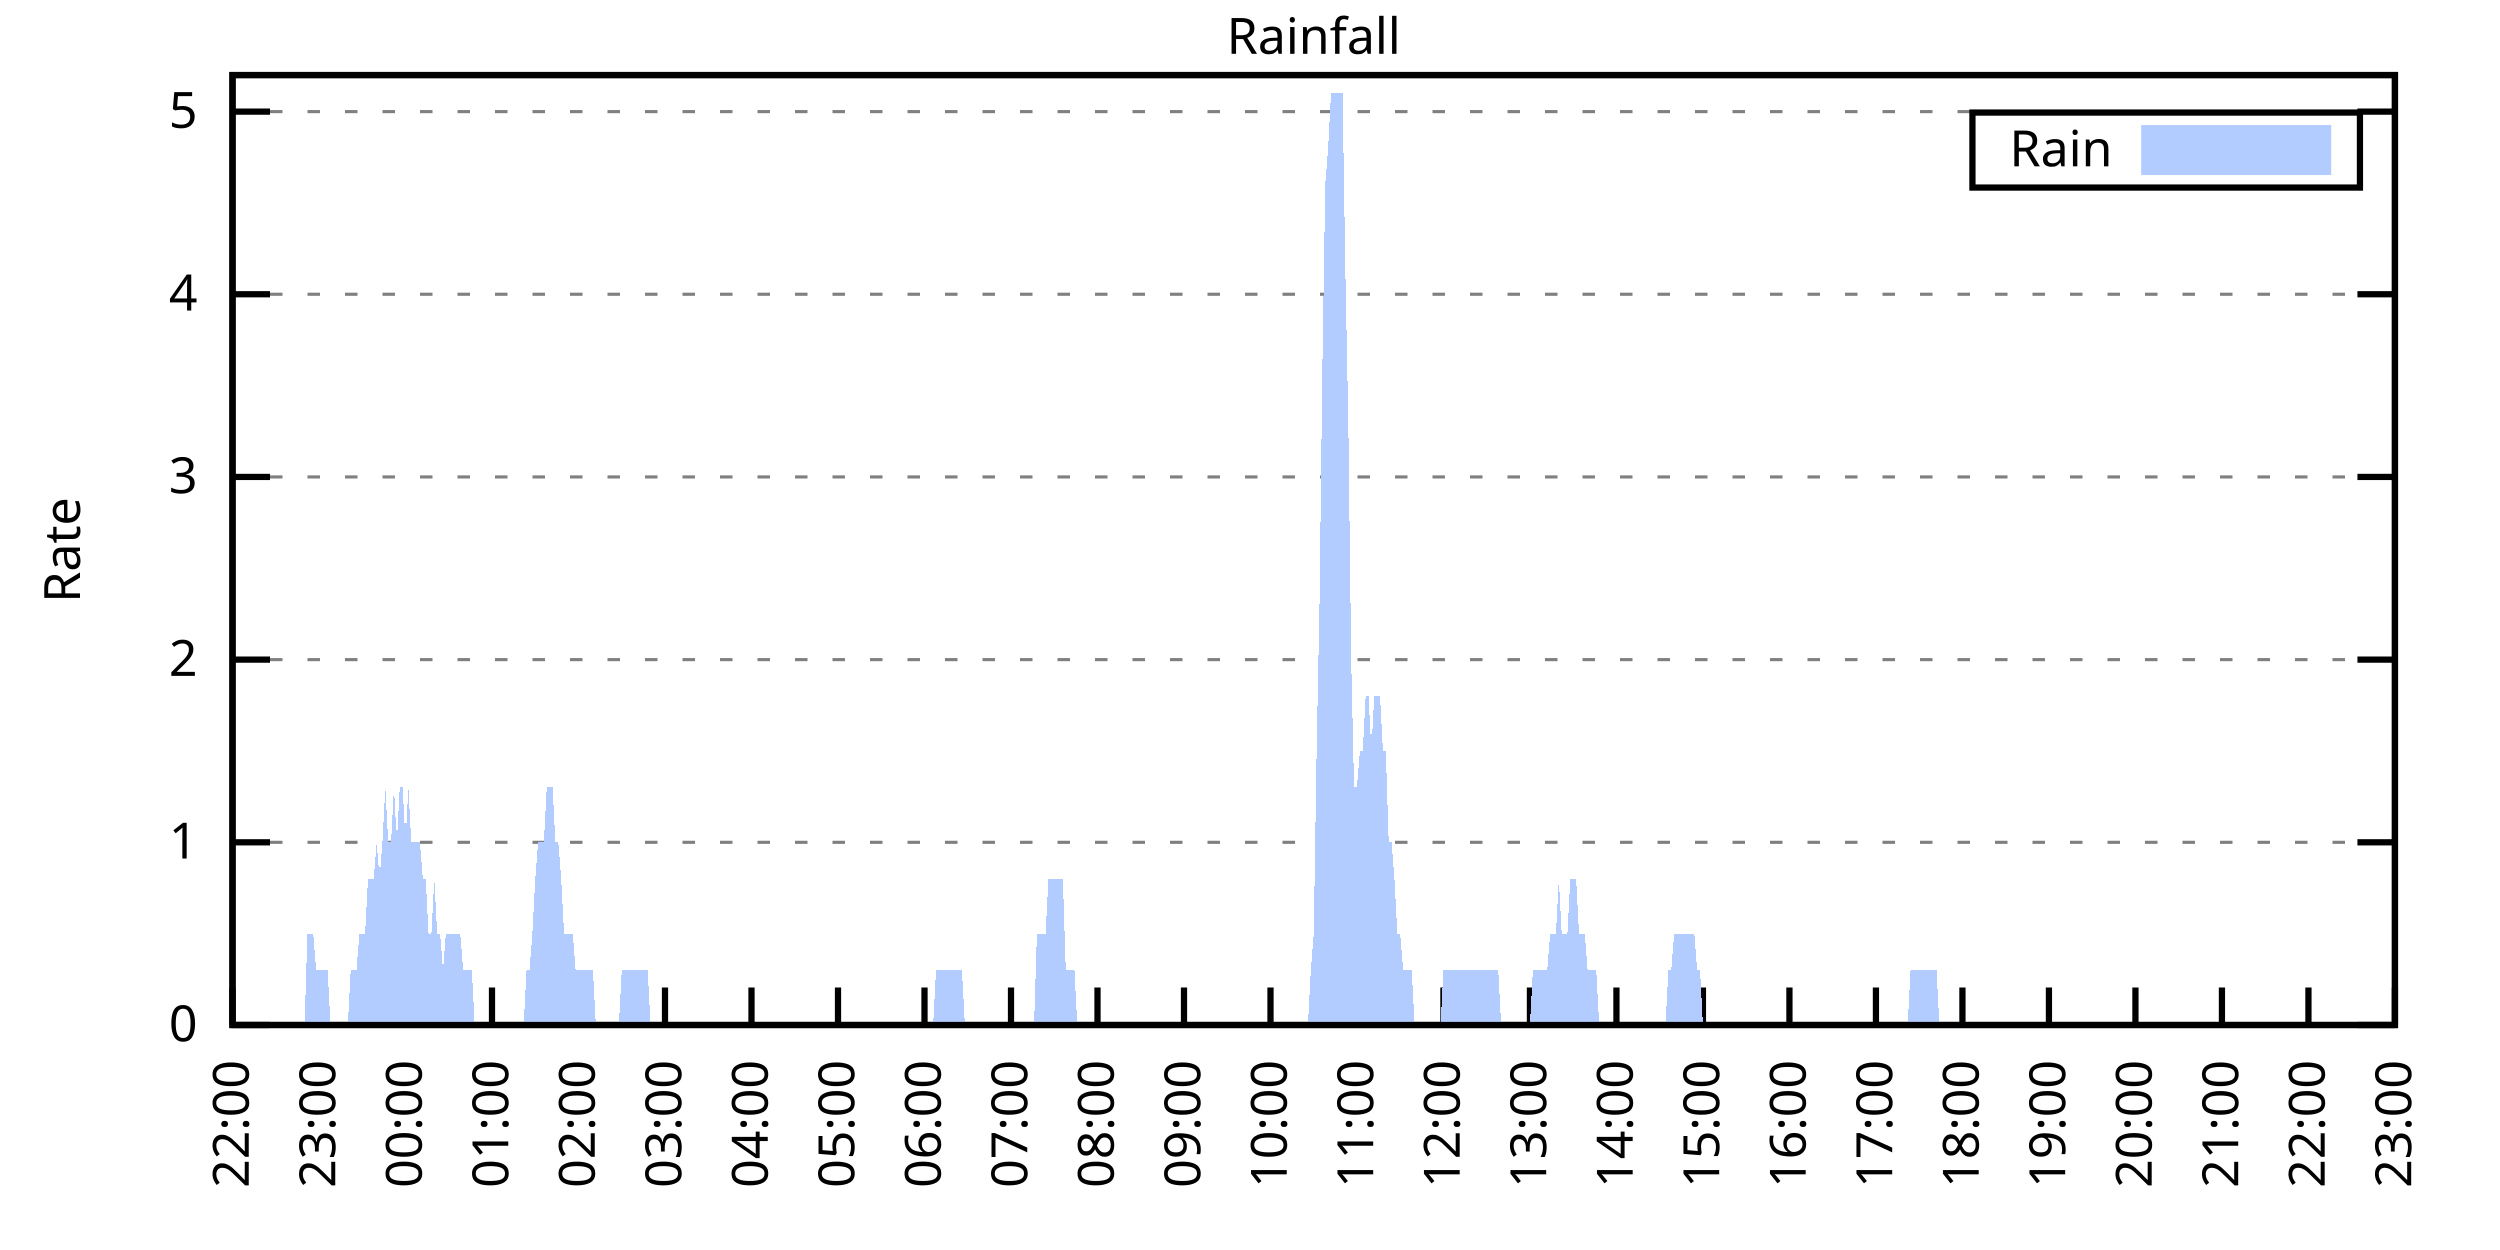
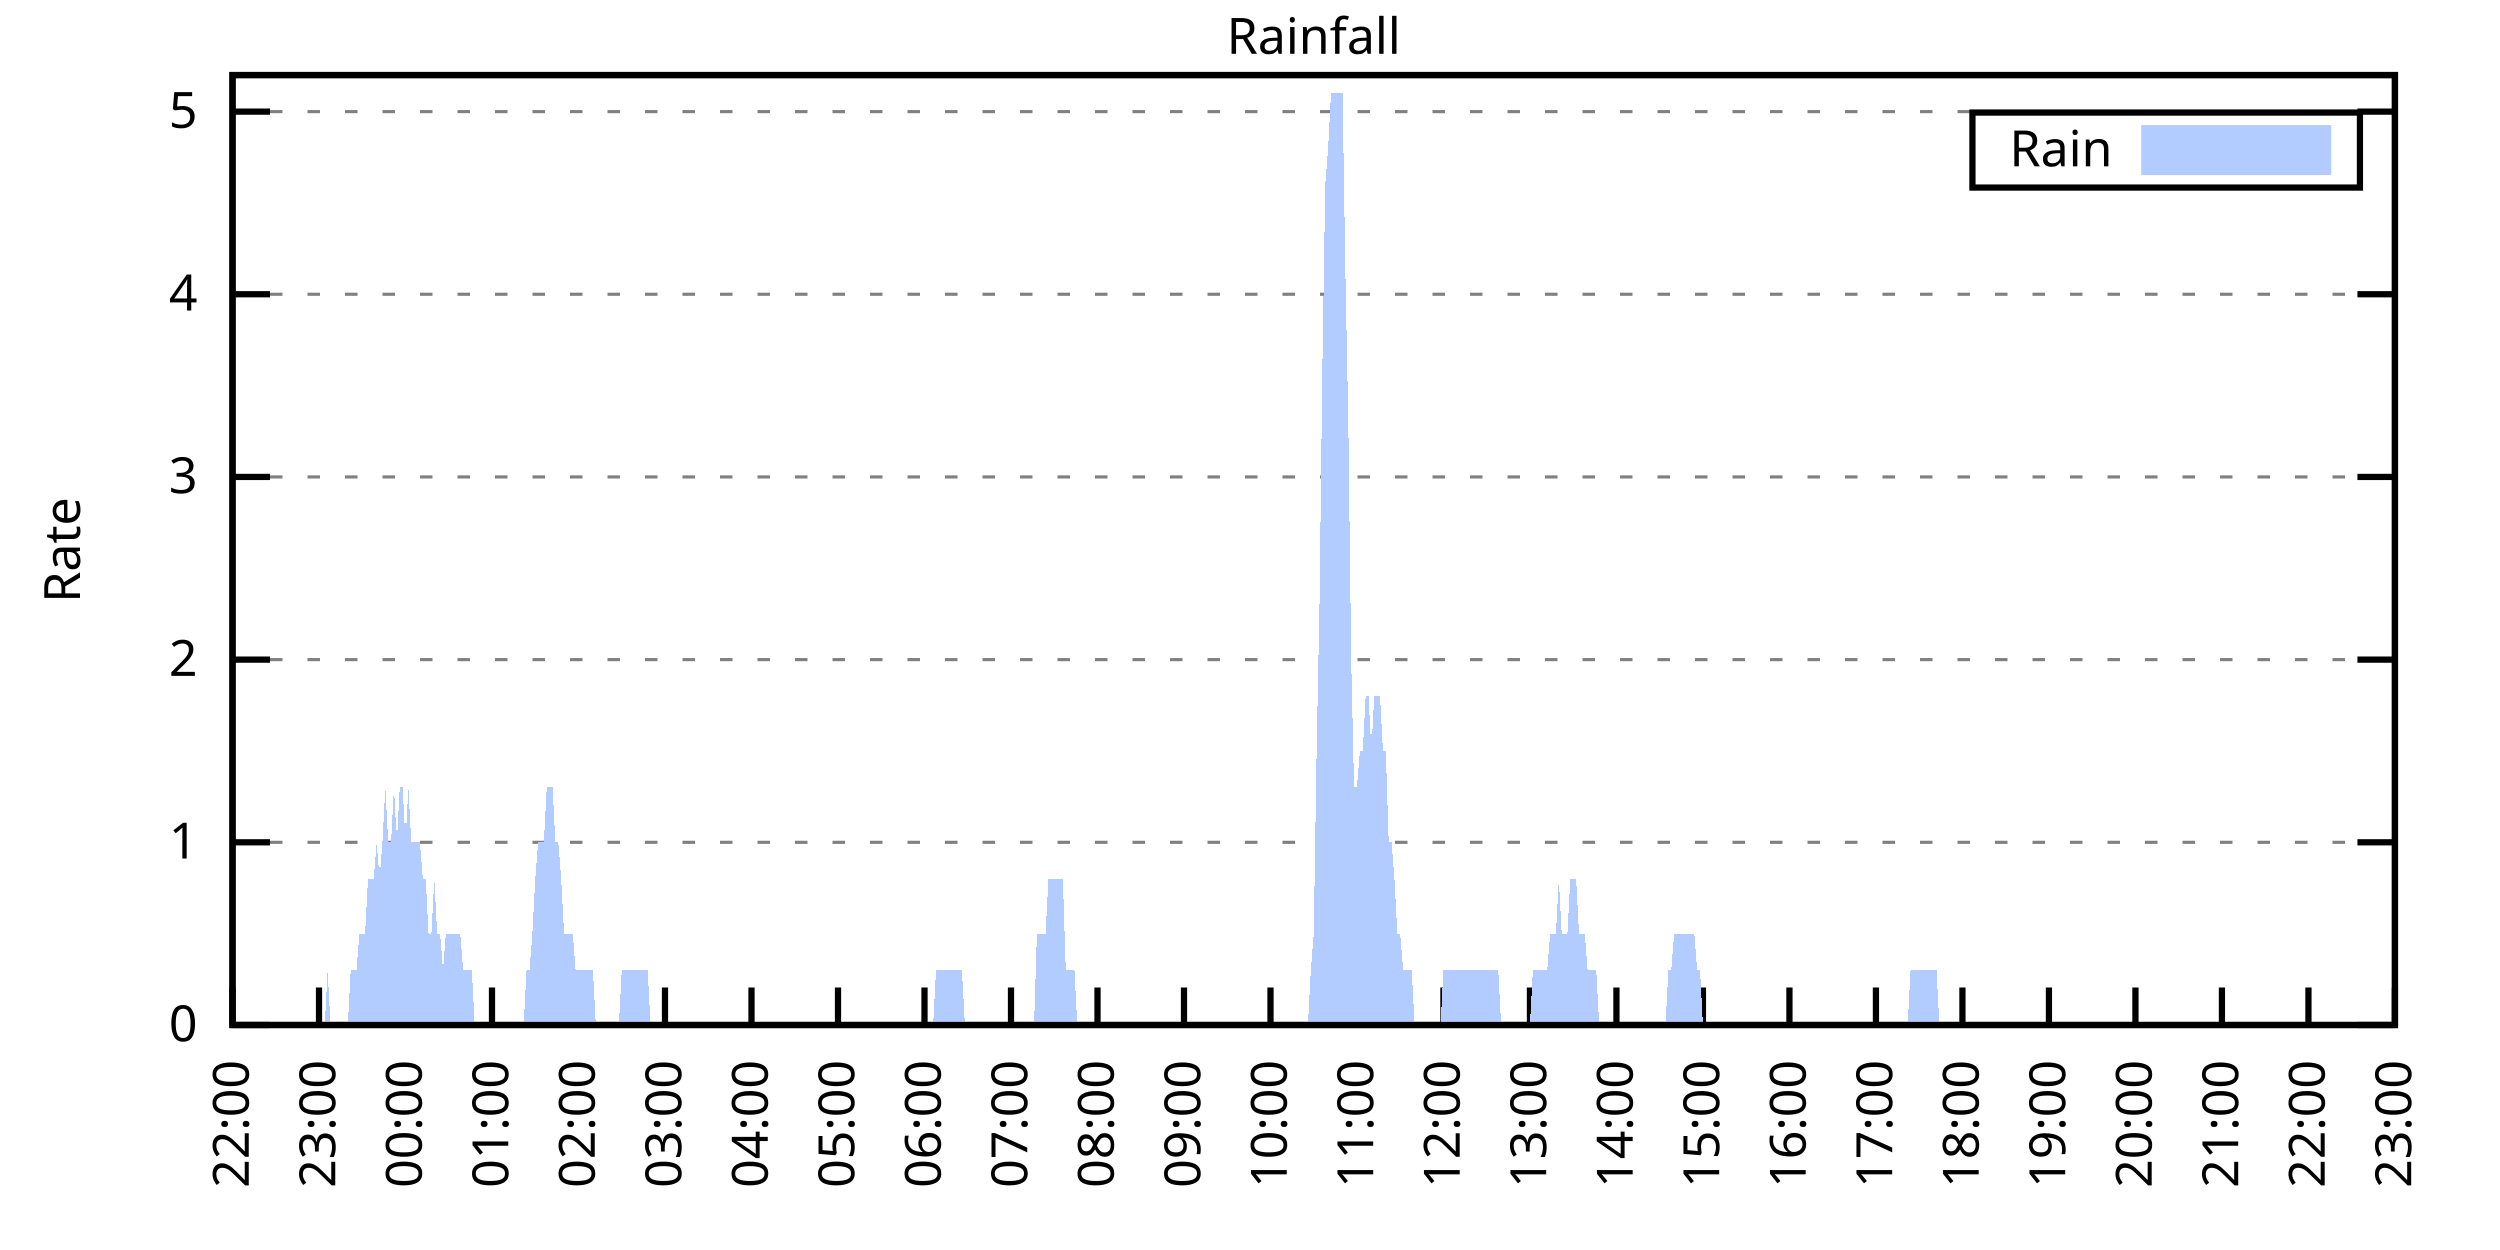
<svg xmlns="http://www.w3.org/2000/svg" xmlns:xlink="http://www.w3.org/1999/xlink" width="400" height="200" viewBox="0 0 400 200">
  <g id="gnuplot_canvas">
    <rect x="0" y="0" width="400" height="200" fill="none" />
    <defs>
      <circle id="gpDot" r="0.5" stroke-width="0.5" stroke="currentColor" />
      <path id="gpPt0" stroke-width="0.333" stroke="currentColor" d="M-1,0 h2 M0,-1 v2" />
      <path id="gpPt1" stroke-width="0.333" stroke="currentColor" d="M-1,-1 L1,1 M1,-1 L-1,1" />
      <path id="gpPt2" stroke-width="0.333" stroke="currentColor" d="M-1,0 L1,0 M0,-1 L0,1 M-1,-1 L1,1 M-1,1 L1,-1" />
      <rect id="gpPt3" stroke-width="0.333" stroke="currentColor" x="-1" y="-1" width="2" height="2" />
      <rect id="gpPt4" stroke-width="0.333" stroke="currentColor" fill="currentColor" x="-1" y="-1" width="2" height="2" />
      <circle id="gpPt5" stroke-width="0.333" stroke="currentColor" cx="0" cy="0" r="1" />
      <use xlink:href="#gpPt5" id="gpPt6" fill="currentColor" stroke="none" />
      <path id="gpPt7" stroke-width="0.333" stroke="currentColor" d="M0,-1.33 L-1.33,0.67 L1.33,0.67 z" />
      <use xlink:href="#gpPt7" id="gpPt8" fill="currentColor" stroke="none" />
      <use xlink:href="#gpPt7" id="gpPt9" stroke="currentColor" transform="rotate(180)" />
      <use xlink:href="#gpPt9" id="gpPt10" fill="currentColor" stroke="none" />
      <use xlink:href="#gpPt3" id="gpPt11" stroke="currentColor" transform="rotate(45)" />
      <use xlink:href="#gpPt11" id="gpPt12" fill="currentColor" stroke="none" />
      <path id="gpPt13" stroke-width="0.333" stroke="currentColor" d="M0,1.330 L1.265,0.411 L0.782,-1.067 L-0.782,-1.076 L-1.265,0.411 z" />
      <use xlink:href="#gpPt13" id="gpPt14" fill="currentColor" stroke="none" />
      <filter id="textbox" filterUnits="objectBoundingBox" x="0" y="0" height="1" width="1">
        <feFlood flood-color="white" flood-opacity="1" result="bgnd" />
        <feComposite in="SourceGraphic" in2="bgnd" operator="atop" />
      </filter>
      <filter id="greybox" filterUnits="objectBoundingBox" x="0" y="0" height="1" width="1">
        <feFlood flood-color="lightgrey" flood-opacity="1" result="grey" />
        <feComposite in="SourceGraphic" in2="grey" operator="atop" />
      </filter>
    </defs>
    <g fill="none" color="white" stroke="currentColor" stroke-width="1.00" stroke-linecap="butt" stroke-linejoin="miter">
</g>
    <g fill="none" color="black" stroke="currentColor" stroke-width="1.00" stroke-linecap="butt" stroke-linejoin="miter">
      <g stroke="none" shape-rendering="crispEdges">
        <polygon fill="rgb(255, 255, 255)" points="37.20,164.00 383.18,164.00 383.18,12.02 37.20,12.02 " />
      </g>
    </g>
    <g fill="none" color="black" stroke="currentColor" stroke-width="1.00" stroke-linecap="butt" stroke-linejoin="miter">
</g>
    <g fill="none" color="black" stroke="black" stroke-width="0.50" stroke-linecap="butt" stroke-linejoin="miter">
</g>
    <g fill="none" color="gray" stroke="currentColor" stroke-width="0.50" stroke-linecap="butt" stroke-linejoin="miter">
      <path stroke="gray" stroke-dasharray="2,4" class="gridline" d="M37.20,164.00 L383.19,164.00  " />
    </g>
    <g fill="none" color="gray" stroke="gray" stroke-width="1.00" stroke-linecap="butt" stroke-linejoin="miter">
</g>
    <g fill="none" color="black" stroke="currentColor" stroke-width="1.00" stroke-linecap="butt" stroke-linejoin="miter">
      <path stroke="black" d="M37.20,164.00 L43.20,164.00 M383.19,164.00 L377.19,164.00  " />
      <g transform="translate(31.60,166.60)" stroke="none" fill="black" font-family="Sans" font-size="8.00" text-anchor="end">
        <text>
          <tspan font-family="Sans"> 0</tspan>
        </text>
      </g>
    </g>
    <g fill="none" color="black" stroke="currentColor" stroke-width="1.00" stroke-linecap="butt" stroke-linejoin="miter">
</g>
    <g fill="none" color="black" stroke="black" stroke-width="0.50" stroke-linecap="butt" stroke-linejoin="miter">
</g>
    <g fill="none" color="gray" stroke="currentColor" stroke-width="0.50" stroke-linecap="butt" stroke-linejoin="miter">
      <path stroke="gray" stroke-dasharray="2,4" class="gridline" d="M37.20,134.77 L383.19,134.77  " />
    </g>
    <g fill="none" color="gray" stroke="gray" stroke-width="1.00" stroke-linecap="butt" stroke-linejoin="miter">
</g>
    <g fill="none" color="black" stroke="currentColor" stroke-width="1.00" stroke-linecap="butt" stroke-linejoin="miter">
      <path stroke="black" d="M37.20,134.77 L43.20,134.77 M383.19,134.77 L377.19,134.77  " />
      <g transform="translate(31.60,137.37)" stroke="none" fill="black" font-family="Sans" font-size="8.00" text-anchor="end">
        <text>
          <tspan font-family="Sans"> 1</tspan>
        </text>
      </g>
    </g>
    <g fill="none" color="black" stroke="currentColor" stroke-width="1.00" stroke-linecap="butt" stroke-linejoin="miter">
</g>
    <g fill="none" color="black" stroke="black" stroke-width="0.50" stroke-linecap="butt" stroke-linejoin="miter">
</g>
    <g fill="none" color="gray" stroke="currentColor" stroke-width="0.50" stroke-linecap="butt" stroke-linejoin="miter">
      <path stroke="gray" stroke-dasharray="2,4" class="gridline" d="M37.20,105.54 L383.19,105.54  " />
    </g>
    <g fill="none" color="gray" stroke="gray" stroke-width="1.00" stroke-linecap="butt" stroke-linejoin="miter">
</g>
    <g fill="none" color="black" stroke="currentColor" stroke-width="1.00" stroke-linecap="butt" stroke-linejoin="miter">
      <path stroke="black" d="M37.20,105.54 L43.20,105.54 M383.19,105.54 L377.19,105.54  " />
      <g transform="translate(31.60,108.14)" stroke="none" fill="black" font-family="Sans" font-size="8.00" text-anchor="end">
        <text>
          <tspan font-family="Sans"> 2</tspan>
        </text>
      </g>
    </g>
    <g fill="none" color="black" stroke="currentColor" stroke-width="1.00" stroke-linecap="butt" stroke-linejoin="miter">
</g>
    <g fill="none" color="black" stroke="black" stroke-width="0.50" stroke-linecap="butt" stroke-linejoin="miter">
</g>
    <g fill="none" color="gray" stroke="currentColor" stroke-width="0.50" stroke-linecap="butt" stroke-linejoin="miter">
      <path stroke="gray" stroke-dasharray="2,4" class="gridline" d="M37.20,76.31 L383.19,76.31  " />
    </g>
    <g fill="none" color="gray" stroke="gray" stroke-width="1.00" stroke-linecap="butt" stroke-linejoin="miter">
</g>
    <g fill="none" color="black" stroke="currentColor" stroke-width="1.00" stroke-linecap="butt" stroke-linejoin="miter">
      <path stroke="black" d="M37.20,76.31 L43.20,76.31 M383.19,76.31 L377.19,76.31  " />
      <g transform="translate(31.60,78.91)" stroke="none" fill="black" font-family="Sans" font-size="8.00" text-anchor="end">
        <text>
          <tspan font-family="Sans"> 3</tspan>
        </text>
      </g>
    </g>
    <g fill="none" color="black" stroke="currentColor" stroke-width="1.00" stroke-linecap="butt" stroke-linejoin="miter">
</g>
    <g fill="none" color="black" stroke="black" stroke-width="0.50" stroke-linecap="butt" stroke-linejoin="miter">
</g>
    <g fill="none" color="gray" stroke="currentColor" stroke-width="0.50" stroke-linecap="butt" stroke-linejoin="miter">
      <path stroke="gray" stroke-dasharray="2,4" class="gridline" d="M37.20,47.08 L383.19,47.08  " />
    </g>
    <g fill="none" color="gray" stroke="gray" stroke-width="1.00" stroke-linecap="butt" stroke-linejoin="miter">
</g>
    <g fill="none" color="black" stroke="currentColor" stroke-width="1.00" stroke-linecap="butt" stroke-linejoin="miter">
      <path stroke="black" d="M37.20,47.08 L43.20,47.08 M383.19,47.08 L377.19,47.08  " />
      <g transform="translate(31.60,49.68)" stroke="none" fill="black" font-family="Sans" font-size="8.00" text-anchor="end">
        <text>
          <tspan font-family="Sans"> 4</tspan>
        </text>
      </g>
    </g>
    <g fill="none" color="black" stroke="currentColor" stroke-width="1.00" stroke-linecap="butt" stroke-linejoin="miter">
</g>
    <g fill="none" color="black" stroke="black" stroke-width="0.50" stroke-linecap="butt" stroke-linejoin="miter">
</g>
    <g fill="none" color="gray" stroke="currentColor" stroke-width="0.50" stroke-linecap="butt" stroke-linejoin="miter">
      <path stroke="gray" stroke-dasharray="2,4" class="gridline" d="M37.20,17.86 L383.19,17.86  " />
    </g>
    <g fill="none" color="gray" stroke="gray" stroke-width="1.00" stroke-linecap="butt" stroke-linejoin="miter">
</g>
    <g fill="none" color="black" stroke="currentColor" stroke-width="1.00" stroke-linecap="butt" stroke-linejoin="miter">
      <path stroke="black" d="M37.20,17.86 L43.20,17.86 M383.19,17.86 L377.19,17.86  " />
      <g transform="translate(31.60,20.46)" stroke="none" fill="black" font-family="Sans" font-size="8.00" text-anchor="end">
        <text>
          <tspan font-family="Sans"> 5</tspan>
        </text>
      </g>
    </g>
    <g fill="none" color="black" stroke="currentColor" stroke-width="1.00" stroke-linecap="butt" stroke-linejoin="miter">
      <path stroke="black" d="M37.20,164.00 L37.20,158.00  " />
      <g transform="translate(39.80,169.60) rotate(270.00)" stroke="none" fill="black" font-family="Sans" font-size="8.00" text-anchor="end">
        <text>
          <tspan font-family="Sans">22:00</tspan>
        </text>
      </g>
    </g>
    <g fill="none" color="black" stroke="currentColor" stroke-width="1.00" stroke-linecap="butt" stroke-linejoin="miter">
      <path stroke="black" d="M51.04,164.00 L51.04,158.00  " />
      <g transform="translate(53.64,169.60) rotate(270.00)" stroke="none" fill="black" font-family="Sans" font-size="8.00" text-anchor="end">
        <text>
          <tspan font-family="Sans">23:00</tspan>
        </text>
      </g>
    </g>
    <g fill="none" color="black" stroke="currentColor" stroke-width="1.00" stroke-linecap="butt" stroke-linejoin="miter">
      <path stroke="black" d="M64.88,164.00 L64.88,158.00  " />
      <g transform="translate(67.48,169.60) rotate(270.00)" stroke="none" fill="black" font-family="Sans" font-size="8.00" text-anchor="end">
        <text>
          <tspan font-family="Sans">00:00</tspan>
        </text>
      </g>
    </g>
    <g fill="none" color="black" stroke="currentColor" stroke-width="1.00" stroke-linecap="butt" stroke-linejoin="miter">
      <path stroke="black" d="M78.72,164.00 L78.72,158.00  " />
      <g transform="translate(81.32,169.60) rotate(270.00)" stroke="none" fill="black" font-family="Sans" font-size="8.00" text-anchor="end">
        <text>
          <tspan font-family="Sans">01:00</tspan>
        </text>
      </g>
    </g>
    <g fill="none" color="black" stroke="currentColor" stroke-width="1.00" stroke-linecap="butt" stroke-linejoin="miter">
      <path stroke="black" d="M92.56,164.00 L92.56,158.00  " />
      <g transform="translate(95.16,169.60) rotate(270.00)" stroke="none" fill="black" font-family="Sans" font-size="8.00" text-anchor="end">
        <text>
          <tspan font-family="Sans">02:00</tspan>
        </text>
      </g>
    </g>
    <g fill="none" color="black" stroke="currentColor" stroke-width="1.00" stroke-linecap="butt" stroke-linejoin="miter">
      <path stroke="black" d="M106.40,164.00 L106.40,158.00  " />
      <g transform="translate(109.00,169.60) rotate(270.00)" stroke="none" fill="black" font-family="Sans" font-size="8.00" text-anchor="end">
        <text>
          <tspan font-family="Sans">03:00</tspan>
        </text>
      </g>
    </g>
    <g fill="none" color="black" stroke="currentColor" stroke-width="1.00" stroke-linecap="butt" stroke-linejoin="miter">
      <path stroke="black" d="M120.24,164.00 L120.24,158.00  " />
      <g transform="translate(122.84,169.60) rotate(270.00)" stroke="none" fill="black" font-family="Sans" font-size="8.00" text-anchor="end">
        <text>
          <tspan font-family="Sans">04:00</tspan>
        </text>
      </g>
    </g>
    <g fill="none" color="black" stroke="currentColor" stroke-width="1.00" stroke-linecap="butt" stroke-linejoin="miter">
      <path stroke="black" d="M134.08,164.00 L134.08,158.00  " />
      <g transform="translate(136.68,169.60) rotate(270.00)" stroke="none" fill="black" font-family="Sans" font-size="8.00" text-anchor="end">
        <text>
          <tspan font-family="Sans">05:00</tspan>
        </text>
      </g>
    </g>
    <g fill="none" color="black" stroke="currentColor" stroke-width="1.00" stroke-linecap="butt" stroke-linejoin="miter">
      <path stroke="black" d="M147.92,164.00 L147.92,158.00  " />
      <g transform="translate(150.52,169.60) rotate(270.00)" stroke="none" fill="black" font-family="Sans" font-size="8.00" text-anchor="end">
        <text>
          <tspan font-family="Sans">06:00</tspan>
        </text>
      </g>
    </g>
    <g fill="none" color="black" stroke="currentColor" stroke-width="1.00" stroke-linecap="butt" stroke-linejoin="miter">
      <path stroke="black" d="M161.76,164.00 L161.76,158.00  " />
      <g transform="translate(164.36,169.60) rotate(270.00)" stroke="none" fill="black" font-family="Sans" font-size="8.00" text-anchor="end">
        <text>
          <tspan font-family="Sans">07:00</tspan>
        </text>
      </g>
    </g>
    <g fill="none" color="black" stroke="currentColor" stroke-width="1.00" stroke-linecap="butt" stroke-linejoin="miter">
      <path stroke="black" d="M175.60,164.00 L175.60,158.00  " />
      <g transform="translate(178.20,169.60) rotate(270.00)" stroke="none" fill="black" font-family="Sans" font-size="8.00" text-anchor="end">
        <text>
          <tspan font-family="Sans">08:00</tspan>
        </text>
      </g>
    </g>
    <g fill="none" color="black" stroke="currentColor" stroke-width="1.00" stroke-linecap="butt" stroke-linejoin="miter">
      <path stroke="black" d="M189.44,164.00 L189.44,158.00  " />
      <g transform="translate(192.04,169.60) rotate(270.00)" stroke="none" fill="black" font-family="Sans" font-size="8.00" text-anchor="end">
        <text>
          <tspan font-family="Sans">09:00</tspan>
        </text>
      </g>
    </g>
    <g fill="none" color="black" stroke="currentColor" stroke-width="1.00" stroke-linecap="butt" stroke-linejoin="miter">
      <path stroke="black" d="M203.28,164.00 L203.28,158.00  " />
      <g transform="translate(205.88,169.60) rotate(270.00)" stroke="none" fill="black" font-family="Sans" font-size="8.00" text-anchor="end">
        <text>
          <tspan font-family="Sans">10:00</tspan>
        </text>
      </g>
    </g>
    <g fill="none" color="black" stroke="currentColor" stroke-width="1.00" stroke-linecap="butt" stroke-linejoin="miter">
      <path stroke="black" d="M217.11,164.00 L217.11,158.00  " />
      <g transform="translate(219.71,169.60) rotate(270.00)" stroke="none" fill="black" font-family="Sans" font-size="8.00" text-anchor="end">
        <text>
          <tspan font-family="Sans">11:00</tspan>
        </text>
      </g>
    </g>
    <g fill="none" color="black" stroke="currentColor" stroke-width="1.00" stroke-linecap="butt" stroke-linejoin="miter">
      <path stroke="black" d="M230.95,164.00 L230.95,158.00  " />
      <g transform="translate(233.55,169.60) rotate(270.00)" stroke="none" fill="black" font-family="Sans" font-size="8.00" text-anchor="end">
        <text>
          <tspan font-family="Sans">12:00</tspan>
        </text>
      </g>
    </g>
    <g fill="none" color="black" stroke="currentColor" stroke-width="1.00" stroke-linecap="butt" stroke-linejoin="miter">
      <path stroke="black" d="M244.79,164.00 L244.79,158.00  " />
      <g transform="translate(247.39,169.60) rotate(270.00)" stroke="none" fill="black" font-family="Sans" font-size="8.00" text-anchor="end">
        <text>
          <tspan font-family="Sans">13:00</tspan>
        </text>
      </g>
    </g>
    <g fill="none" color="black" stroke="currentColor" stroke-width="1.00" stroke-linecap="butt" stroke-linejoin="miter">
      <path stroke="black" d="M258.63,164.00 L258.63,158.00  " />
      <g transform="translate(261.23,169.60) rotate(270.00)" stroke="none" fill="black" font-family="Sans" font-size="8.00" text-anchor="end">
        <text>
          <tspan font-family="Sans">14:00</tspan>
        </text>
      </g>
    </g>
    <g fill="none" color="black" stroke="currentColor" stroke-width="1.00" stroke-linecap="butt" stroke-linejoin="miter">
      <path stroke="black" d="M272.47,164.00 L272.47,158.00  " />
      <g transform="translate(275.07,169.60) rotate(270.00)" stroke="none" fill="black" font-family="Sans" font-size="8.00" text-anchor="end">
        <text>
          <tspan font-family="Sans">15:00</tspan>
        </text>
      </g>
    </g>
    <g fill="none" color="black" stroke="currentColor" stroke-width="1.00" stroke-linecap="butt" stroke-linejoin="miter">
      <path stroke="black" d="M286.31,164.00 L286.31,158.00  " />
      <g transform="translate(288.91,169.60) rotate(270.00)" stroke="none" fill="black" font-family="Sans" font-size="8.00" text-anchor="end">
        <text>
          <tspan font-family="Sans">16:00</tspan>
        </text>
      </g>
    </g>
    <g fill="none" color="black" stroke="currentColor" stroke-width="1.00" stroke-linecap="butt" stroke-linejoin="miter">
      <path stroke="black" d="M300.15,164.00 L300.15,158.00  " />
      <g transform="translate(302.75,169.60) rotate(270.00)" stroke="none" fill="black" font-family="Sans" font-size="8.00" text-anchor="end">
        <text>
          <tspan font-family="Sans">17:00</tspan>
        </text>
      </g>
    </g>
    <g fill="none" color="black" stroke="currentColor" stroke-width="1.00" stroke-linecap="butt" stroke-linejoin="miter">
      <path stroke="black" d="M313.99,164.00 L313.99,158.00  " />
      <g transform="translate(316.59,169.60) rotate(270.00)" stroke="none" fill="black" font-family="Sans" font-size="8.00" text-anchor="end">
        <text>
          <tspan font-family="Sans">18:00</tspan>
        </text>
      </g>
    </g>
    <g fill="none" color="black" stroke="currentColor" stroke-width="1.00" stroke-linecap="butt" stroke-linejoin="miter">
      <path stroke="black" d="M327.83,164.00 L327.83,158.00  " />
      <g transform="translate(330.43,169.60) rotate(270.00)" stroke="none" fill="black" font-family="Sans" font-size="8.00" text-anchor="end">
        <text>
          <tspan font-family="Sans">19:00</tspan>
        </text>
      </g>
    </g>
    <g fill="none" color="black" stroke="currentColor" stroke-width="1.00" stroke-linecap="butt" stroke-linejoin="miter">
      <path stroke="black" d="M341.67,164.00 L341.67,158.00  " />
      <g transform="translate(344.27,169.60) rotate(270.00)" stroke="none" fill="black" font-family="Sans" font-size="8.00" text-anchor="end">
        <text>
          <tspan font-family="Sans">20:00</tspan>
        </text>
      </g>
    </g>
    <g fill="none" color="black" stroke="currentColor" stroke-width="1.00" stroke-linecap="butt" stroke-linejoin="miter">
      <path stroke="black" d="M355.51,164.00 L355.51,158.00  " />
      <g transform="translate(358.11,169.60) rotate(270.00)" stroke="none" fill="black" font-family="Sans" font-size="8.00" text-anchor="end">
        <text>
          <tspan font-family="Sans">21:00</tspan>
        </text>
      </g>
    </g>
    <g fill="none" color="black" stroke="currentColor" stroke-width="1.00" stroke-linecap="butt" stroke-linejoin="miter">
      <path stroke="black" d="M369.35,164.00 L369.35,158.00  " />
      <g transform="translate(371.95,169.60) rotate(270.00)" stroke="none" fill="black" font-family="Sans" font-size="8.00" text-anchor="end">
        <text>
          <tspan font-family="Sans">22:00</tspan>
        </text>
      </g>
    </g>
    <g fill="none" color="black" stroke="currentColor" stroke-width="1.00" stroke-linecap="butt" stroke-linejoin="miter">
      <path stroke="black" d="M383.19,164.00 L383.19,158.00  " />
      <g transform="translate(385.79,169.60) rotate(270.00)" stroke="none" fill="black" font-family="Sans" font-size="8.00" text-anchor="end">
        <text>
          <tspan font-family="Sans">23:00</tspan>
        </text>
      </g>
    </g>
    <g fill="none" color="black" stroke="currentColor" stroke-width="1.00" stroke-linecap="butt" stroke-linejoin="miter">
</g>
    <g fill="none" color="black" stroke="currentColor" stroke-width="1.00" stroke-linecap="butt" stroke-linejoin="miter">
      <path stroke="black" d="M37.20,12.01 L37.20,164.00 L383.19,164.00 L383.19,12.01 L37.20,12.01 Z  " />
    </g>
    <g fill="none" color="black" stroke="currentColor" stroke-width="1.00" stroke-linecap="butt" stroke-linejoin="miter">
</g>
    <g fill="none" color="black" stroke="currentColor" stroke-width="1.00" stroke-linecap="butt" stroke-linejoin="miter">
      <path stroke="black" d="M315.59,30.01 L315.59,18.01 L377.59,18.01 L377.59,30.01 L315.59,30.01 Z  " />
    </g>
    <g id="Rainfall_plot_1">
      <g fill="none" color="white" stroke="black" stroke-width="2.00" stroke-linecap="butt" stroke-linejoin="miter">
</g>
      <g fill="none" color="black" stroke="currentColor" stroke-width="2.00" stroke-linecap="butt" stroke-linejoin="miter">
        <g transform="translate(337.99,26.61)" stroke="none" fill="black" font-family="Sans" font-size="8.00" text-anchor="end">
          <text>
            <tspan font-family="Sans">Rain</tspan>
          </text>
        </g>
      </g>
      <g fill="none" color="black" stroke="currentColor" stroke-width="2.00" stroke-linecap="butt" stroke-linejoin="miter">
        <g stroke="none" shape-rendering="crispEdges">
          <polygon fill="rgb(178, 204, 255)" points="343.59,27.01 371.99,27.01 371.99,21.01 343.59,21.01 " />
        </g>
        <path stroke="rgb(178, 204, 255)" d="M343.59,27.01 L371.99,27.01 L371.99,21.01 L343.59,21.01 L343.59,27.01 Z  " />
      </g>
      <g fill="none" color="black" stroke="currentColor" stroke-width="2.00" stroke-linecap="butt" stroke-linejoin="miter">
        <g stroke="none" shape-rendering="crispEdges">
-           <polygon fill="rgb(178, 204, 255)" points="44.58,164.00 45.04,164.00 45.50,164.00 45.97,164.00 46.43,164.00 46.89,164.00 47.35,164.00 47.81,164.00 48.27,164.00 48.73,164.00 49.19,149.39 49.66,149.39 50.12,149.39 50.58,155.23 51.04,155.23 51.50,155.23 51.96,155.23 52.42,155.23 52.88,164.00 53.35,164.00 53.81,164.00 54.27,164.00 54.73,164.00 55.19,164.00 55.65,164.00 56.11,155.23 56.58,155.23 57.04,155.23 57.50,149.39 57.96,149.39 58.42,149.39 58.88,140.62 59.34,140.62 59.80,140.62 60.27,134.77 60.73,140.62 61.19,134.77 61.65,126.00 62.11,134.77 62.57,134.77 63.03,126.00 63.50,134.77 63.96,126.00 64.42,126.00 64.88,134.77 65.34,126.00 65.80,134.77 66.26,134.77 66.72,134.77 67.19,134.77 67.65,140.62 68.11,140.62 68.57,149.39 69.03,149.39 69.49,140.62 69.95,149.39 70.42,149.39 70.88,155.23 71.34,149.39 71.80,149.39 72.26,149.39 72.72,149.39 73.18,149.39 73.64,149.39 74.11,155.23 74.57,155.23 75.03,155.23 75.49,155.23 75.95,164.00 76.41,164.00 76.87,164.00 77.33,164.00 77.80,164.00 78.26,164.00 78.72,164.00 79.18,164.00 79.64,164.00 80.10,164.00 80.56,164.00 81.03,164.00 81.49,164.00 81.95,164.00 82.41,164.00 82.87,164.00 83.33,164.00 83.79,164.00 84.25,155.23 84.72,155.23 85.18,149.39 85.64,140.62 86.10,134.77 86.56,134.77 87.02,134.77 87.48,126.00 87.95,126.00 88.41,126.00 88.87,134.77 89.33,134.77 89.79,140.62 90.25,149.39 90.71,149.39 91.17,149.39 91.64,149.39 92.10,155.23 92.56,155.23 93.02,155.23 93.48,155.23 93.94,155.23 94.40,155.23 94.87,155.23 95.33,164.00 95.79,164.00 96.25,164.00 96.71,164.00 97.17,164.00 97.63,164.00 98.09,164.00 98.56,164.00 99.02,164.00 99.48,155.23 99.94,155.23 100.40,155.23 100.86,155.23 101.32,155.23 101.78,155.23 102.25,155.23 102.71,155.23 103.17,155.23 103.63,155.23 104.09,164.00 104.55,164.00 105.01,164.00 105.48,164.00 105.94,164.00 106.40,164.00 106.86,164.00 107.32,164.00 107.78,164.00 108.24,164.00 108.70,164.00 109.17,164.00 109.63,164.00 110.09,164.00 110.55,164.00 111.01,164.00 111.47,164.00 111.93,164.00 112.40,164.00 112.86,164.00 113.32,164.00 113.78,164.00 114.24,164.00 114.70,164.00 115.16,164.00 115.62,164.00 116.09,164.00 116.55,164.00 117.01,164.00 117.47,164.00 117.93,164.00 118.39,164.00 118.85,164.00 119.31,164.00 119.78,164.00 120.24,164.00 120.70,164.00 121.16,164.00 121.62,164.00 122.08,164.00 122.54,164.00 123.01,164.00 123.47,164.00 123.93,164.00 124.39,164.00 124.85,164.00 125.31,164.00 125.77,164.00 126.23,164.00 126.70,164.00 127.16,164.00 127.62,164.00 128.08,164.00 128.54,164.00 129.00,164.00 129.46,164.00 129.93,164.00 130.39,164.00 130.85,164.00 131.31,164.00 131.77,164.00 132.23,164.00 132.69,164.00 133.15,164.00 133.62,164.00 134.08,164.00 134.54,164.00 135.00,164.00 135.46,164.00 135.92,164.00 136.38,164.00 136.85,164.00 137.31,164.00 137.77,164.00 138.23,164.00 138.69,164.00 139.15,164.00 139.61,164.00 140.07,164.00 140.54,164.00 141.00,164.00 141.46,164.00 141.92,164.00 142.38,164.00 142.84,164.00 143.30,164.00 143.76,164.00 144.23,164.00 144.69,164.00 145.15,164.00 145.61,164.00 146.07,164.00 146.53,164.00 146.99,164.00 147.46,164.00 147.92,164.00 148.38,164.00 148.84,164.00 149.30,164.00 149.76,155.23 150.22,155.23 150.68,155.23 151.15,155.23 151.61,155.23 152.07,155.23 152.53,155.23 152.99,155.23 153.45,155.23 153.91,155.23 154.38,164.00 154.84,164.00 155.30,164.00 155.76,164.00 156.22,164.00 156.68,164.00 157.14,164.00 157.60,164.00 158.07,164.00 158.53,164.00 158.99,164.00 159.45,164.00 159.91,164.00 160.37,164.00 160.83,164.00 161.30,164.00 161.76,164.00 162.22,164.00 162.68,164.00 163.14,164.00 163.60,164.00 164.06,164.00 164.52,164.00 164.99,164.00 165.45,164.00 165.91,149.39 166.37,149.39 166.83,149.39 167.29,149.39 167.75,140.62 168.21,140.62 168.68,140.62 169.14,140.62 169.60,140.62 170.06,140.62 170.52,155.23 170.98,155.23 171.44,155.23 171.91,155.23 172.37,164.00 172.83,164.00 173.29,164.00 173.75,164.00 174.21,164.00 174.67,164.00 175.13,164.00 175.60,164.00 176.06,164.00 176.52,164.00 176.98,164.00 177.44,164.00 177.90,164.00 178.36,164.00 178.83,164.00 179.29,164.00 179.75,164.00 180.21,164.00 180.67,164.00 181.13,164.00 181.59,164.00 182.05,164.00 182.52,164.00 182.98,164.00 183.44,164.00 183.90,164.00 184.36,164.00 184.82,164.00 185.28,164.00 185.75,164.00 186.21,164.00 186.67,164.00 187.13,164.00 187.59,164.00 188.05,164.00 188.51,164.00 188.97,164.00 189.44,164.00 189.90,164.00 190.36,164.00 190.82,164.00 191.28,164.00 191.74,164.00 192.20,164.00 192.66,164.00 193.13,164.00 193.59,164.00 194.05,164.00 194.51,164.00 194.97,164.00 195.43,164.00 195.89,164.00 196.36,164.00 196.82,164.00 197.28,164.00 197.74,164.00 198.20,164.00 198.66,164.00 199.12,164.00 199.58,164.00 200.05,164.00 200.51,164.00 200.97,164.00 201.43,164.00 201.89,164.00 202.35,164.00 202.81,164.00 203.28,164.00 203.74,164.00 204.20,164.00 204.66,164.00 205.12,164.00 205.58,164.00 206.04,164.00 206.50,164.00 206.97,164.00 207.43,164.00 207.89,164.00 208.35,164.00 208.81,164.00 209.27,164.00 209.73,155.23 210.20,149.39 210.66,120.16 211.12,96.77 211.58,58.78 212.04,29.55 212.50,23.70 212.96,14.93 213.42,14.93 213.89,14.93 214.35,14.93 214.81,14.93 215.27,44.16 215.73,67.54 216.19,105.54 216.65,126.00 217.11,126.00 217.58,120.16 218.04,120.16 218.50,111.39 218.96,111.39 219.42,120.16 219.88,111.39 220.34,111.39 220.81,111.39 221.27,120.16 221.73,120.16 222.19,134.77 222.65,134.77 223.11,140.62 223.57,149.39 224.03,149.39 224.50,155.23 224.96,155.23 225.42,155.23 225.88,155.23 226.34,164.00 226.80,164.00 227.26,164.00 227.73,164.00 228.19,164.00 228.65,164.00 229.11,164.00 229.57,164.00 230.03,164.00 230.49,164.00 230.95,155.23 231.42,155.23 231.88,155.23 232.34,155.23 232.80,155.23 233.26,155.23 233.72,155.23 234.18,155.23 234.64,155.23 235.11,155.23 235.57,155.23 236.03,155.23 236.49,155.23 236.95,155.23 237.41,155.23 237.87,155.23 238.34,155.23 238.80,155.23 239.26,155.23 239.72,155.23 240.18,164.00 240.64,164.00 241.10,164.00 241.56,164.00 242.03,164.00 242.49,164.00 242.95,164.00 243.41,164.00 243.87,164.00 244.33,164.00 244.79,164.00 245.26,155.23 245.72,155.23 246.18,155.23 246.64,155.23 247.10,155.23 247.56,155.23 248.02,149.39 248.48,149.39 248.95,149.39 249.41,140.62 249.87,149.39 250.33,149.39 250.79,149.39 251.25,140.62 251.71,140.62 252.18,140.62 252.64,149.39 253.10,149.39 253.56,149.39 254.02,155.23 254.48,155.23 254.94,155.23 255.40,155.23 255.87,164.00 256.33,164.00 256.79,164.00 257.25,164.00 257.71,164.00 258.17,164.00 258.63,164.00 259.09,164.00 259.56,164.00 260.02,164.00 260.48,164.00 260.94,164.00 261.40,164.00 261.86,164.00 262.32,164.00 262.79,164.00 263.25,164.00 263.71,164.00 264.17,164.00 264.63,164.00 265.09,164.00 265.55,164.00 266.01,164.00 266.48,164.00 266.94,155.23 267.40,155.23 267.86,149.39 268.32,149.39 268.78,149.39 269.24,149.39 269.71,149.39 270.17,149.39 270.63,149.39 271.09,149.39 271.55,155.23 272.01,155.23 272.47,164.00 272.93,164.00 273.40,164.00 273.86,164.00 274.32,164.00 274.78,164.00 275.24,164.00 275.70,164.00 276.16,164.00 276.63,164.00 277.09,164.00 277.55,164.00 278.01,164.00 278.47,164.00 278.93,164.00 279.39,164.00 279.85,164.00 280.32,164.00 280.78,164.00 281.24,164.00 281.70,164.00 282.16,164.00 282.62,164.00 283.08,164.00 283.54,164.00 284.01,164.00 284.47,164.00 284.93,164.00 285.39,164.00 285.85,164.00 286.31,164.00 286.77,164.00 287.24,164.00 287.70,164.00 288.16,164.00 288.62,164.00 289.08,164.00 289.54,164.00 290.00,164.00 290.46,164.00 290.93,164.00 291.39,164.00 291.85,164.00 292.31,164.00 292.77,164.00 293.23,164.00 293.69,164.00 294.16,164.00 294.62,164.00 295.08,164.00 295.54,164.00 296.00,164.00 296.46,164.00 296.92,164.00 297.38,164.00 297.85,164.00 298.31,164.00 298.77,164.00 299.23,164.00 299.69,164.00 300.15,164.00 300.61,164.00 301.08,164.00 301.54,164.00 302.00,164.00 302.46,164.00 302.92,164.00 303.38,164.00 303.84,164.00 304.30,164.00 304.77,164.00 305.23,164.00 305.69,155.23 306.15,155.23 306.61,155.23 307.07,155.23 307.53,155.23 307.99,155.23 308.46,155.23 308.92,155.23 309.38,155.23 309.84,155.23 310.30,164.00 310.76,164.00 311.22,164.00 311.69,164.00 312.15,164.00 312.61,164.00 313.07,164.00 313.53,164.00 313.99,164.00 314.45,164.00 314.91,164.00 315.38,164.00 315.84,164.00 316.30,164.00 316.76,164.00 317.22,164.00 317.68,164.00 318.14,164.00 318.61,164.00 319.07,164.00 319.53,164.00 319.99,164.00 320.45,164.00 320.91,164.00 321.37,164.00 321.83,164.00 322.30,164.00 322.76,164.00 323.22,164.00 323.68,164.00 324.14,164.00 324.60,164.00 325.06,164.00 325.53,164.00 325.99,164.00 326.45,164.00 326.91,164.00 327.37,164.00 327.83,164.00 328.29,164.00 328.75,164.00 329.22,164.00 329.68,164.00 330.14,164.00 330.60,164.00 331.06,164.00 331.52,164.00 331.98,164.00 332.44,164.00 332.91,164.00 333.37,164.00 333.83,164.00 334.29,164.00 334.75,164.00 335.21,164.00 335.67,164.00 336.14,164.00 336.60,164.00 337.06,164.00 337.52,164.00 337.98,164.00 338.44,164.00 338.90,164.00 339.36,164.00 339.83,164.00 340.29,164.00 340.75,164.00 341.21,164.00 341.67,164.00 342.13,164.00 342.59,164.00 343.06,164.00 343.52,164.00 343.98,164.00 344.44,164.00 344.90,164.00 345.36,164.00 345.82,164.00 346.28,164.00 346.75,164.00 347.21,164.00 347.67,164.00 348.13,164.00 348.59,164.00 349.05,164.00 349.51,164.00 349.97,164.00 350.44,164.00 350.90,164.00 351.36,164.00 351.82,164.00 352.28,164.00 352.74,164.00 353.20,164.00 353.67,164.00 354.13,164.00 354.59,164.00 355.05,164.00 355.51,164.00 355.97,164.00 356.43,164.00 356.89,164.00 357.36,164.00 357.82,164.00 358.28,164.00 358.74,164.00 359.20,164.00 359.66,164.00 360.12,164.00 360.59,164.00 361.05,164.00 361.51,164.00 361.97,164.00 362.43,164.00 362.89,164.00 363.35,164.00 363.81,164.00 364.28,164.00 364.74,164.00 365.20,164.00 365.66,164.00 366.12,164.00 366.58,164.00 367.04,164.00 367.51,164.00 367.97,164.00 368.43,164.00 368.89,164.00 369.35,164.00 369.81,164.00 370.27,164.00 370.73,164.00 371.20,164.00 371.66,164.00 372.12,164.00 372.58,164.00 373.04,164.00 373.50,164.00 373.96,164.00 374.42,164.00 374.89,164.00 375.35,164.00 375.81,164.00 376.27,164.00 376.27,164.00 44.58,164.00 " />
+           <polygon fill="rgb(178, 204, 255)" points="47.81,164.00 48.27,164.00 48.73,164.00 49.19,164.00 49.66,164.00 50.12,164.00 50.58,164.00 51.04,164.00 51.50,164.00 51.96,164.00 52.42,155.23 52.88,164.00 53.35,164.00 53.81,164.00 54.27,164.00 54.73,164.00 55.19,164.00 55.65,164.00 56.11,155.23 56.58,155.23 57.04,155.23 57.50,149.39 57.96,149.39 58.42,149.39 58.88,140.62 59.34,140.62 59.80,140.62 60.27,134.77 60.73,140.62 61.19,134.77 61.65,126.00 62.11,134.77 62.57,134.77 63.03,126.00 63.50,134.77 63.96,126.00 64.42,126.00 64.88,134.77 65.34,126.00 65.80,134.77 66.26,134.77 66.72,134.77 67.19,134.77 67.65,140.62 68.11,140.62 68.57,149.39 69.03,149.39 69.49,140.62 69.95,149.39 70.42,149.39 70.88,155.23 71.34,149.39 71.80,149.39 72.26,149.39 72.72,149.39 73.18,149.39 73.64,149.39 74.11,155.23 74.57,155.23 75.03,155.23 75.49,155.23 75.95,164.00 76.41,164.00 76.87,164.00 77.33,164.00 77.80,164.00 78.26,164.00 78.72,164.00 79.18,164.00 79.64,164.00 80.10,164.00 80.56,164.00 81.03,164.00 81.49,164.00 81.95,164.00 82.41,164.00 82.87,164.00 83.33,164.00 83.79,164.00 84.25,155.23 84.72,155.23 85.18,149.39 85.64,140.62 86.10,134.77 86.56,134.77 87.02,134.77 87.48,126.00 87.95,126.00 88.41,126.00 88.87,134.77 89.33,134.77 89.79,140.62 90.25,149.39 90.71,149.39 91.17,149.39 91.64,149.39 92.10,155.23 92.56,155.23 93.02,155.23 93.48,155.23 93.94,155.23 94.40,155.23 94.87,155.23 95.33,164.00 95.79,164.00 96.25,164.00 96.71,164.00 97.17,164.00 97.63,164.00 98.09,164.00 98.56,164.00 99.02,164.00 99.48,155.23 99.94,155.23 100.40,155.23 100.86,155.23 101.32,155.23 101.78,155.23 102.25,155.23 102.71,155.23 103.17,155.23 103.63,155.23 104.09,164.00 104.55,164.00 105.01,164.00 105.48,164.00 105.94,164.00 106.40,164.00 106.86,164.00 107.32,164.00 107.78,164.00 108.24,164.00 108.70,164.00 109.17,164.00 109.63,164.00 110.09,164.00 110.55,164.00 111.01,164.00 111.47,164.00 111.93,164.00 112.40,164.00 112.86,164.00 113.32,164.00 113.78,164.00 114.24,164.00 114.70,164.00 115.16,164.00 115.62,164.00 116.09,164.00 116.55,164.00 117.01,164.00 117.47,164.00 117.93,164.00 118.39,164.00 118.85,164.00 119.31,164.00 119.78,164.00 120.24,164.00 120.70,164.00 121.16,164.00 121.62,164.00 122.08,164.00 122.54,164.00 123.01,164.00 123.47,164.00 123.93,164.00 124.39,164.00 124.85,164.00 125.31,164.00 125.77,164.00 126.23,164.00 126.70,164.00 127.16,164.00 127.62,164.00 128.08,164.00 128.54,164.00 129.00,164.00 129.46,164.00 129.93,164.00 130.39,164.00 130.85,164.00 131.31,164.00 131.77,164.00 132.23,164.00 132.69,164.00 133.15,164.00 133.62,164.00 134.08,164.00 134.54,164.00 135.00,164.00 135.46,164.00 135.92,164.00 136.38,164.00 136.85,164.00 137.31,164.00 137.77,164.00 138.23,164.00 138.69,164.00 139.15,164.00 139.61,164.00 140.07,164.00 140.54,164.00 141.00,164.00 141.46,164.00 141.92,164.00 142.38,164.00 142.84,164.00 143.30,164.00 143.76,164.00 144.23,164.00 144.69,164.00 145.15,164.00 145.61,164.00 146.07,164.00 146.53,164.00 146.99,164.00 147.46,164.00 147.92,164.00 148.38,164.00 148.84,164.00 149.30,164.00 149.76,155.23 150.22,155.23 150.68,155.23 151.15,155.23 151.61,155.23 152.07,155.23 152.53,155.23 152.99,155.23 153.45,155.23 153.91,155.23 154.38,164.00 154.84,164.00 155.30,164.00 155.76,164.00 156.22,164.00 156.68,164.00 157.14,164.00 157.60,164.00 158.07,164.00 158.53,164.00 158.99,164.00 159.45,164.00 159.91,164.00 160.37,164.00 160.83,164.00 161.30,164.00 161.76,164.00 162.22,164.00 162.68,164.00 163.14,164.00 163.60,164.00 164.06,164.00 164.52,164.00 164.99,164.00 165.45,164.00 165.91,149.39 166.37,149.39 166.83,149.39 167.29,149.39 167.75,140.62 168.21,140.62 168.68,140.62 169.14,140.62 169.60,140.62 170.06,140.62 170.52,155.23 170.98,155.23 171.44,155.23 171.91,155.23 172.37,164.00 172.83,164.00 173.29,164.00 173.75,164.00 174.21,164.00 174.67,164.00 175.13,164.00 175.60,164.00 176.06,164.00 176.52,164.00 176.98,164.00 177.44,164.00 177.90,164.00 178.36,164.00 178.83,164.00 179.29,164.00 179.75,164.00 180.21,164.00 180.67,164.00 181.13,164.00 181.59,164.00 182.05,164.00 182.52,164.00 182.98,164.00 183.44,164.00 183.90,164.00 184.36,164.00 184.82,164.00 185.28,164.00 185.75,164.00 186.21,164.00 186.67,164.00 187.13,164.00 187.59,164.00 188.05,164.00 188.51,164.00 188.97,164.00 189.44,164.00 189.90,164.00 190.36,164.00 190.82,164.00 191.28,164.00 191.74,164.00 192.20,164.00 192.66,164.00 193.13,164.00 193.59,164.00 194.05,164.00 194.51,164.00 194.97,164.00 195.43,164.00 195.89,164.00 196.36,164.00 196.82,164.00 197.28,164.00 197.74,164.00 198.20,164.00 198.66,164.00 199.12,164.00 199.58,164.00 200.05,164.00 200.51,164.00 200.97,164.00 201.43,164.00 201.89,164.00 202.35,164.00 202.81,164.00 203.28,164.00 203.74,164.00 204.20,164.00 204.66,164.00 205.12,164.00 205.58,164.00 206.04,164.00 206.50,164.00 206.97,164.00 207.43,164.00 207.89,164.00 208.35,164.00 208.81,164.00 209.27,164.00 209.73,155.23 210.20,149.39 210.66,120.16 211.12,96.77 211.58,58.78 212.04,29.55 212.50,23.70 212.96,14.93 213.42,14.93 213.89,14.93 214.35,14.93 214.81,14.93 215.27,44.16 215.73,67.54 216.19,105.54 216.65,126.00 217.11,126.00 217.58,120.16 218.04,120.16 218.50,111.39 218.96,111.39 219.42,120.16 219.88,111.39 220.34,111.39 220.81,111.39 221.27,120.16 221.73,120.16 222.19,134.77 222.65,134.77 223.11,140.62 223.57,149.39 224.03,149.39 224.50,155.23 224.96,155.23 225.42,155.23 225.88,155.23 226.34,164.00 226.80,164.00 227.26,164.00 227.73,164.00 228.19,164.00 228.65,164.00 229.11,164.00 229.57,164.00 230.03,164.00 230.49,164.00 230.95,155.23 231.42,155.23 231.88,155.23 232.34,155.23 232.80,155.23 233.26,155.23 233.72,155.23 234.18,155.23 234.64,155.23 235.11,155.23 235.57,155.23 236.03,155.23 236.49,155.23 236.95,155.23 237.41,155.23 237.87,155.23 238.34,155.23 238.80,155.23 239.26,155.23 239.72,155.23 240.18,164.00 240.64,164.00 241.10,164.00 241.56,164.00 242.03,164.00 242.49,164.00 242.95,164.00 243.41,164.00 243.87,164.00 244.33,164.00 244.79,164.00 245.26,155.23 245.72,155.23 246.18,155.23 246.64,155.23 247.10,155.23 247.56,155.23 248.02,149.39 248.48,149.39 248.95,149.39 249.41,140.62 249.87,149.39 250.33,149.39 250.79,149.39 251.25,140.62 251.71,140.62 252.18,140.62 252.64,149.39 253.10,149.39 253.56,149.39 254.02,155.23 254.48,155.23 254.94,155.23 255.40,155.23 255.87,164.00 256.33,164.00 256.79,164.00 257.25,164.00 257.71,164.00 258.17,164.00 258.63,164.00 259.09,164.00 259.56,164.00 260.02,164.00 260.48,164.00 260.94,164.00 261.40,164.00 261.86,164.00 262.32,164.00 262.79,164.00 263.25,164.00 263.71,164.00 264.17,164.00 264.63,164.00 265.09,164.00 265.55,164.00 266.01,164.00 266.48,164.00 266.94,155.23 267.40,155.23 267.86,149.39 268.32,149.39 268.78,149.39 269.24,149.39 269.71,149.39 270.17,149.39 270.63,149.39 271.09,149.39 271.55,155.23 272.01,155.23 272.47,164.00 272.93,164.00 273.40,164.00 273.86,164.00 274.32,164.00 274.78,164.00 275.24,164.00 275.70,164.00 276.16,164.00 276.63,164.00 277.09,164.00 277.55,164.00 278.01,164.00 278.47,164.00 278.93,164.00 279.39,164.00 279.85,164.00 280.32,164.00 280.78,164.00 281.24,164.00 281.70,164.00 282.16,164.00 282.62,164.00 283.08,164.00 283.54,164.00 284.01,164.00 284.47,164.00 284.93,164.00 285.39,164.00 285.85,164.00 286.31,164.00 286.77,164.00 287.24,164.00 287.70,164.00 288.16,164.00 288.62,164.00 289.08,164.00 289.54,164.00 290.00,164.00 290.46,164.00 290.93,164.00 291.39,164.00 291.85,164.00 292.31,164.00 292.77,164.00 293.23,164.00 293.69,164.00 294.16,164.00 294.62,164.00 295.08,164.00 295.54,164.00 296.00,164.00 296.46,164.00 296.92,164.00 297.38,164.00 297.85,164.00 298.31,164.00 298.77,164.00 299.23,164.00 299.69,164.00 300.15,164.00 300.61,164.00 301.08,164.00 301.54,164.00 302.00,164.00 302.46,164.00 302.92,164.00 303.38,164.00 303.84,164.00 304.30,164.00 304.77,164.00 305.23,164.00 305.69,155.23 306.15,155.23 306.61,155.23 307.07,155.23 307.53,155.23 307.99,155.23 308.46,155.23 308.92,155.23 309.38,155.23 309.84,155.23 310.30,164.00 310.76,164.00 311.22,164.00 311.69,164.00 312.15,164.00 312.61,164.00 313.07,164.00 313.53,164.00 313.99,164.00 314.45,164.00 314.91,164.00 315.38,164.00 315.84,164.00 316.30,164.00 316.76,164.00 317.22,164.00 317.68,164.00 318.14,164.00 318.61,164.00 319.07,164.00 319.53,164.00 319.99,164.00 320.45,164.00 320.91,164.00 321.37,164.00 321.83,164.00 322.30,164.00 322.76,164.00 323.22,164.00 323.68,164.00 324.14,164.00 324.60,164.00 325.06,164.00 325.53,164.00 325.99,164.00 326.45,164.00 326.91,164.00 327.37,164.00 327.83,164.00 328.29,164.00 328.75,164.00 329.22,164.00 329.68,164.00 330.14,164.00 330.60,164.00 331.06,164.00 331.52,164.00 331.98,164.00 332.44,164.00 332.91,164.00 333.37,164.00 333.83,164.00 334.29,164.00 334.75,164.00 335.21,164.00 335.67,164.00 336.14,164.00 336.60,164.00 337.06,164.00 337.52,164.00 337.98,164.00 338.44,164.00 338.90,164.00 339.36,164.00 339.83,164.00 340.29,164.00 340.75,164.00 341.21,164.00 341.67,164.00 342.13,164.00 342.59,164.00 343.06,164.00 343.52,164.00 343.98,164.00 344.44,164.00 344.90,164.00 345.36,164.00 345.82,164.00 346.28,164.00 346.75,164.00 347.21,164.00 347.67,164.00 348.13,164.00 348.59,164.00 349.05,164.00 349.51,164.00 349.97,164.00 350.44,164.00 350.90,164.00 351.36,164.00 351.82,164.00 352.28,164.00 352.74,164.00 353.20,164.00 353.67,164.00 354.13,164.00 354.59,164.00 355.05,164.00 355.51,164.00 355.97,164.00 356.43,164.00 356.89,164.00 357.36,164.00 357.82,164.00 358.28,164.00 358.74,164.00 359.20,164.00 359.66,164.00 360.12,164.00 360.59,164.00 361.05,164.00 361.51,164.00 361.97,164.00 362.43,164.00 362.89,164.00 363.35,164.00 363.81,164.00 364.28,164.00 364.74,164.00 365.20,164.00 365.66,164.00 366.12,164.00 366.58,164.00 367.04,164.00 367.51,164.00 367.97,164.00 368.43,164.00 368.89,164.00 369.35,164.00 369.81,164.00 370.27,164.00 370.73,164.00 371.20,164.00 371.66,164.00 372.12,164.00 372.58,164.00 373.04,164.00 373.50,164.00 373.96,164.00 374.42,164.00 374.89,164.00 375.35,164.00 375.81,164.00 376.27,164.00 376.73,164.00 377.19,164.00 377.65,164.00 378.12,164.00 378.58,164.00 379.04,164.00 379.50,164.00 379.50,164.00 47.81,164.00 " />
        </g>
      </g>
    </g>
    <g fill="none" color="black" stroke="currentColor" stroke-width="2.00" stroke-linecap="butt" stroke-linejoin="miter">
</g>
    <g fill="none" color="black" stroke="black" stroke-width="1.00" stroke-linecap="butt" stroke-linejoin="miter">
</g>
    <g fill="none" color="black" stroke="currentColor" stroke-width="1.00" stroke-linecap="butt" stroke-linejoin="miter">
      <path stroke="black" d="M37.20,12.01 L37.20,164.00 L383.19,164.00 L383.19,12.01 L37.20,12.01 Z  " />
      <g transform="translate(12.80,88.01) rotate(270.00)" stroke="none" fill="black" font-family="Sans" font-size="8.00" text-anchor="middle">
        <text>
          <tspan font-family="Sans">Rate</tspan>
        </text>
      </g>
    </g>
    <g fill="none" color="black" stroke="currentColor" stroke-width="1.00" stroke-linecap="butt" stroke-linejoin="miter">
</g>
    <g fill="none" color="black" stroke="currentColor" stroke-width="1.00" stroke-linecap="butt" stroke-linejoin="miter">
      <g transform="translate(210.19,8.61)" stroke="none" fill="black" font-family="Sans" font-size="8.00" text-anchor="middle">
        <text>
          <tspan font-family="Sans">Rainfall</tspan>
        </text>
      </g>
    </g>
    <g fill="none" color="black" stroke="currentColor" stroke-width="1.00" stroke-linecap="butt" stroke-linejoin="miter">
</g>
  </g>
</svg>
